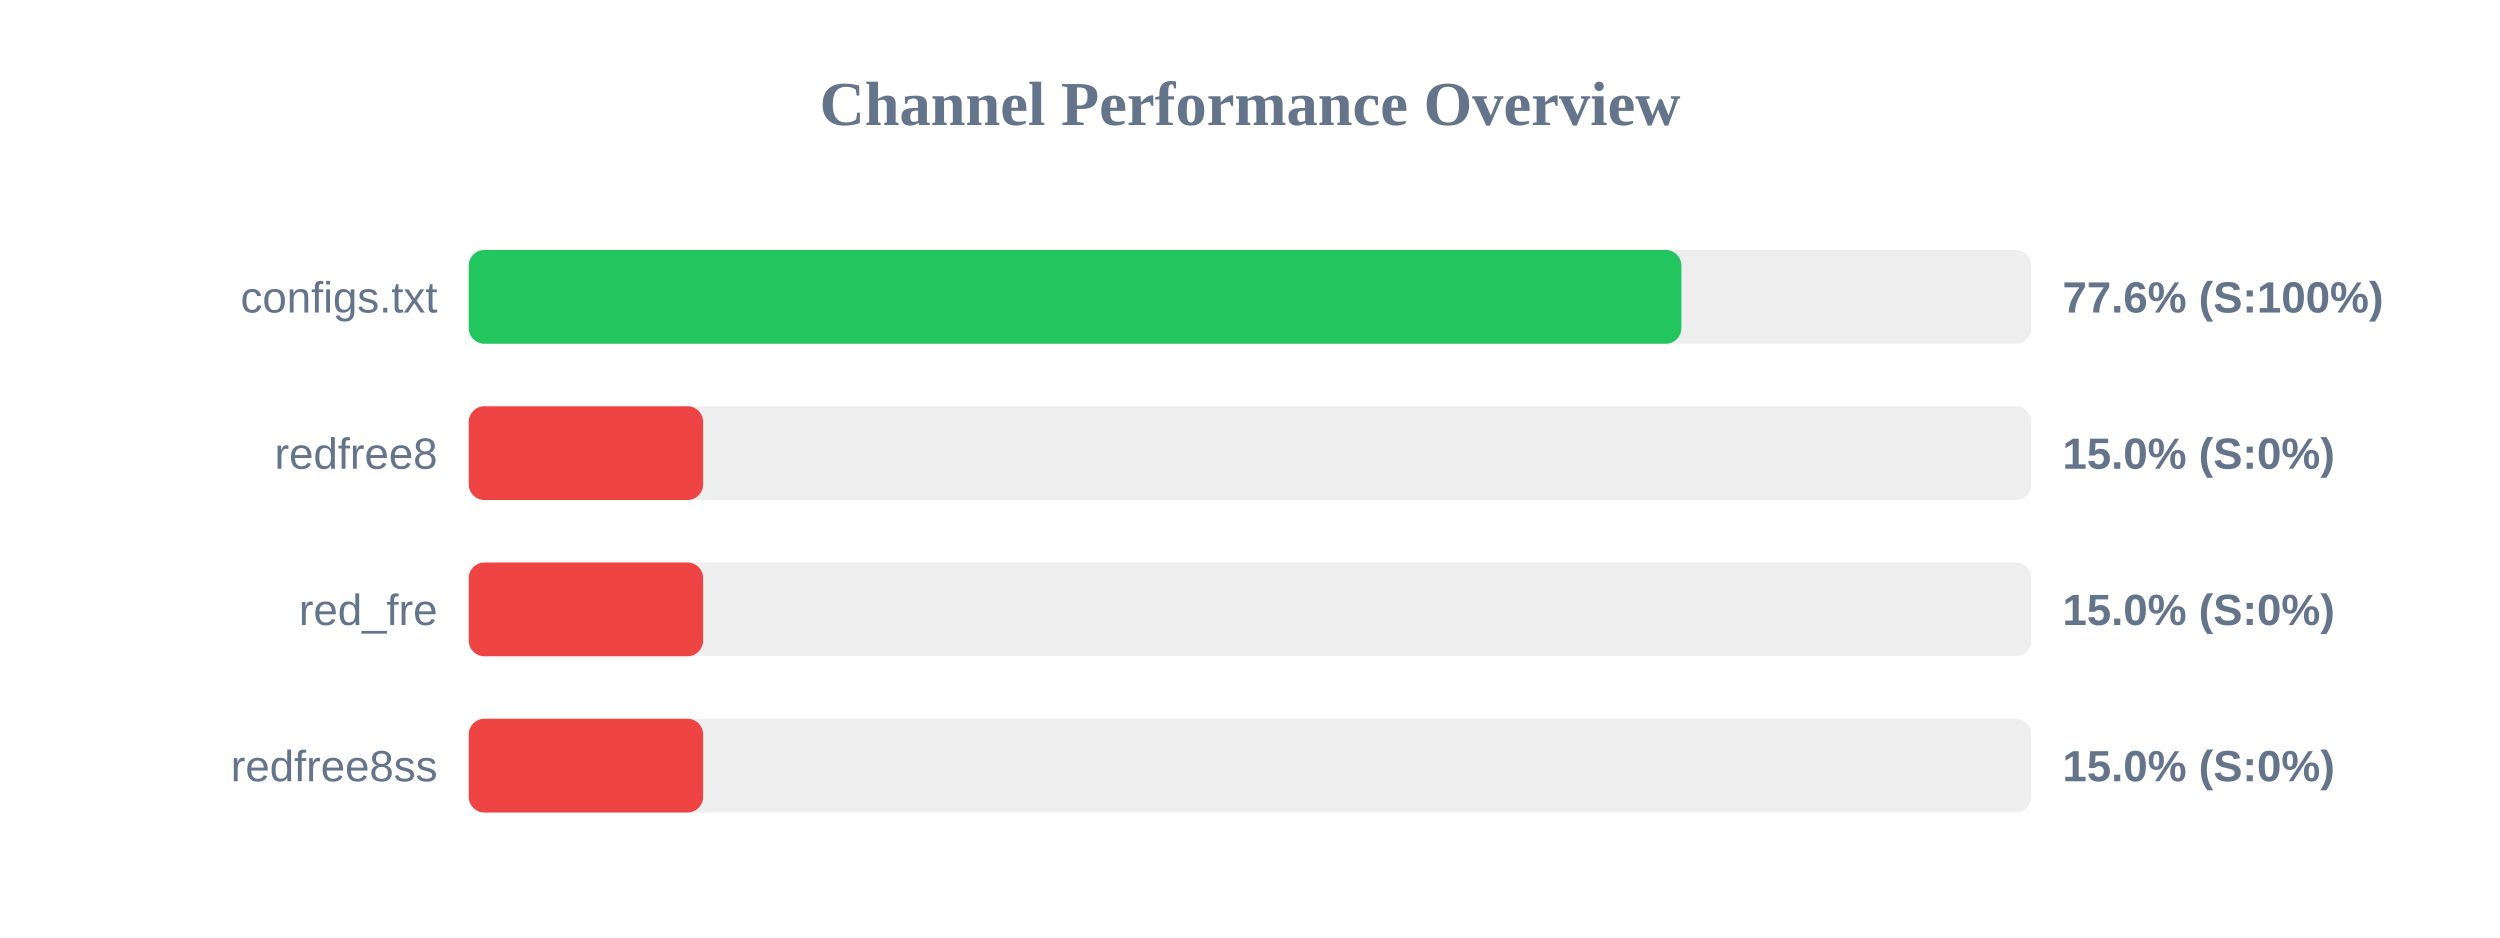
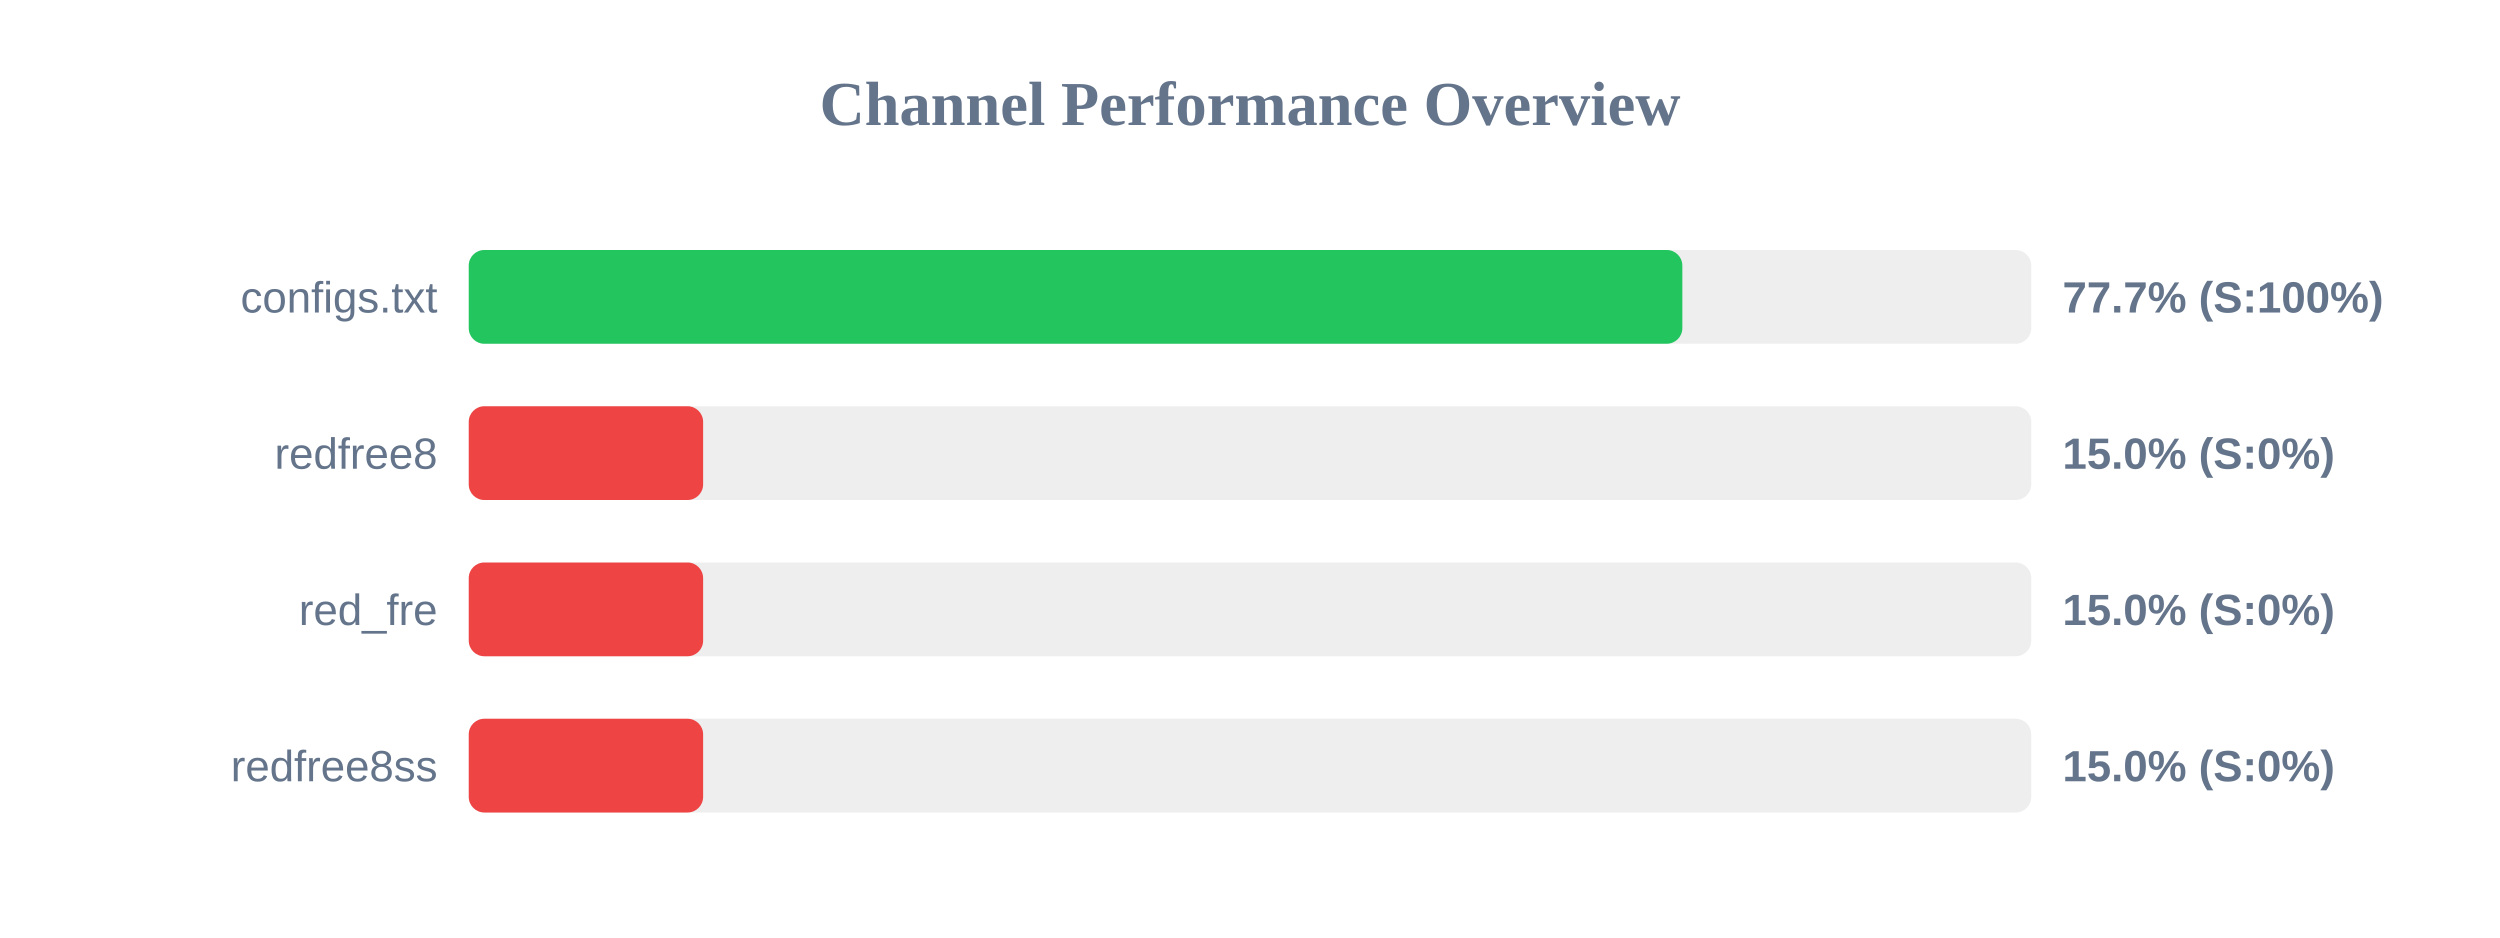
<svg xmlns="http://www.w3.org/2000/svg" width="800" height="300" version="1.1">
  <style>
        .row { font: 14px Arial; fill: #64748b; }
        .score { font: bold 14px Arial; fill: #64748b; }
    </style>
  <text x="400" y="40" text-anchor="middle" font-size="20px" font-weight="bold" fill="#64748b">Channel Performance Overview</text>
  <rect x="150" y="80" width="500" height="30" fill="#eee" rx="5" />
-   <rect x="150" y="80" width="388.05" height="30" fill="#22c55e" rx="5" />
+   <rect x="150" y="80" width="388.35" height="30" fill="#22c55e" rx="5" />
  <text x="140" y="100" text-anchor="end" class="row">configs.txt</text>
-   <text x="660" y="100" text-anchor="start" class="score">77.6% (S:100%)</text>
+   <text x="660" y="100" text-anchor="start" class="score">77.7% (S:100%)</text>
  <rect x="150" y="130" width="500" height="30" fill="#eee" rx="5" />
  <rect x="150" y="130" width="75.0" height="30" fill="#ef4444" rx="5" />
  <text x="140" y="150" text-anchor="end" class="row">redfree8</text>
  <text x="660" y="150" text-anchor="start" class="score">15.0% (S:0%)</text>
  <rect x="150" y="180" width="500" height="30" fill="#eee" rx="5" />
  <rect x="150" y="180" width="75.0" height="30" fill="#ef4444" rx="5" />
  <text x="140" y="200" text-anchor="end" class="row">red_fre</text>
  <text x="660" y="200" text-anchor="start" class="score">15.0% (S:0%)</text>
  <rect x="150" y="230" width="500" height="30" fill="#eee" rx="5" />
  <rect x="150" y="230" width="75.0" height="30" fill="#ef4444" rx="5" />
  <text x="140" y="250" text-anchor="end" class="row">redfree8ss</text>
  <text x="660" y="250" text-anchor="start" class="score">15.0% (S:0%)</text>
</svg>
